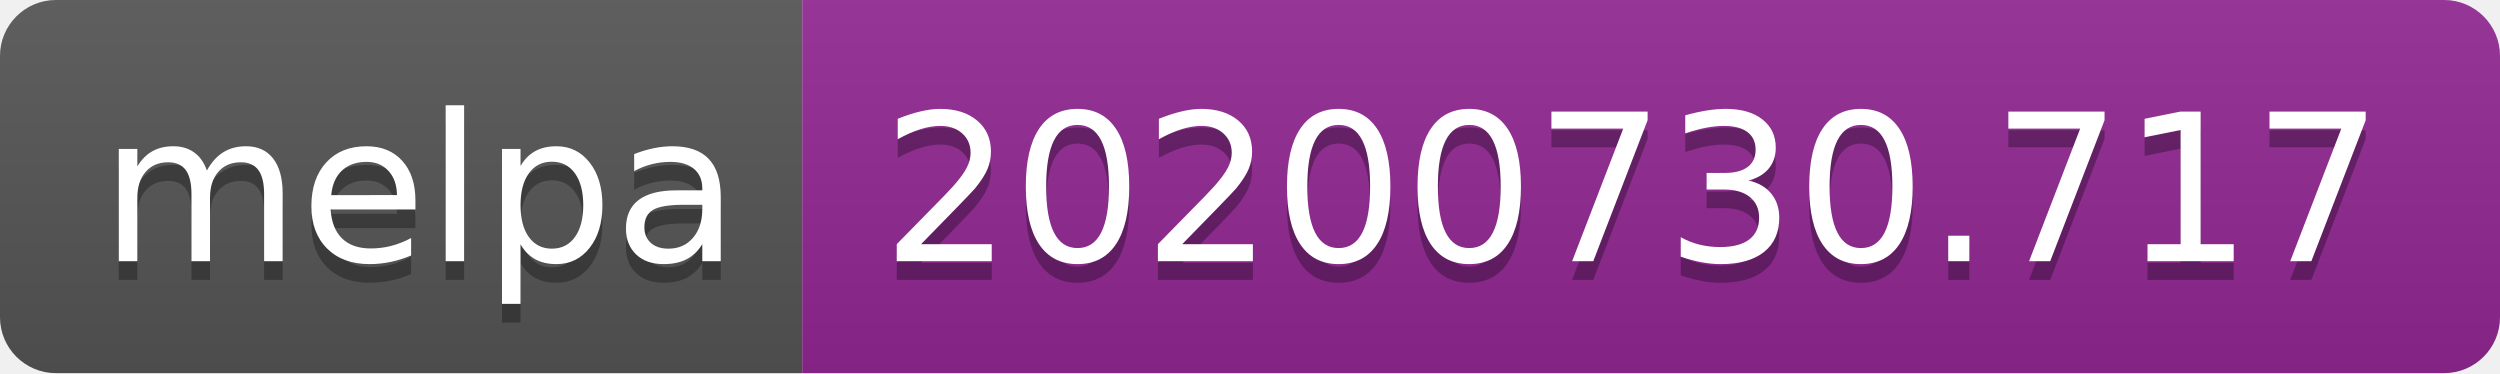
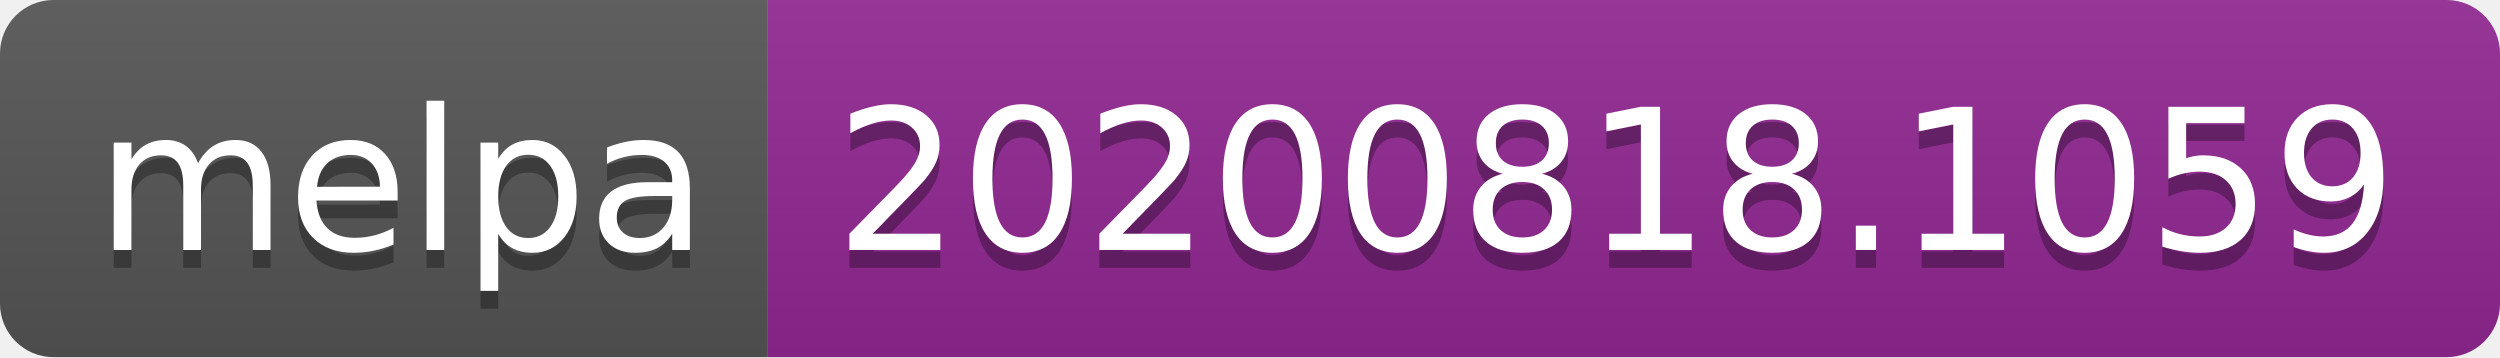
- <svg xmlns="http://www.w3.org/2000/svg" width="134" height="20" role="img" aria-label="melpa: 20200730.717">
+ <svg xmlns="http://www.w3.org/2000/svg" width="140" height="20" role="img" aria-label="melpa: 20200818.1059">
  <linearGradient id="s" x2="0" y2="100%">
    <stop offset="0" stop-color="#bbb" stop-opacity=".1" />
    <stop offset="1" stop-opacity=".1" />
  </linearGradient>
  <clipPath id="r">
-     <rect width="134" height="20" rx="3" fill="#fff" />
+     <rect width="140" height="20" rx="3" fill="#fff" />
  </clipPath>
  <g clip-path="url(#r)">
    <rect width="43" height="20" fill="#555" />
-     <rect x="43" width="91" height="20" fill="#922793" />
-     <rect width="134" height="20" fill="url(#s)" />
+     <rect x="43" width="97" height="20" fill="#922793" />
+     <rect width="140" height="20" fill="url(#s)" />
  </g>
  <g fill="#fff" text-anchor="middle" font-family="Verdana,Geneva,DejaVu Sans,sans-serif" text-rendering="geometricPrecision" font-size="110">
    <text aria-hidden="true" x="225" y="150" fill="#010101" fill-opacity=".3" transform="scale(.1)" textLength="330">melpa</text>
    <text x="225" y="140" transform="scale(.1)" fill="#fff" textLength="330">melpa</text>
-     <text aria-hidden="true" x="875" y="150" fill="#010101" fill-opacity=".3" transform="scale(.1)" textLength="810">20200730.717</text>
-     <text x="875" y="140" transform="scale(.1)" fill="#fff" textLength="810">20200730.717</text>
+     <text aria-hidden="true" x="905" y="150" fill="#010101" fill-opacity=".3" transform="scale(.1)" textLength="870">20200818.1059</text>
+     <text x="905" y="140" transform="scale(.1)" fill="#fff" textLength="870">20200818.1059</text>
  </g>
</svg>
